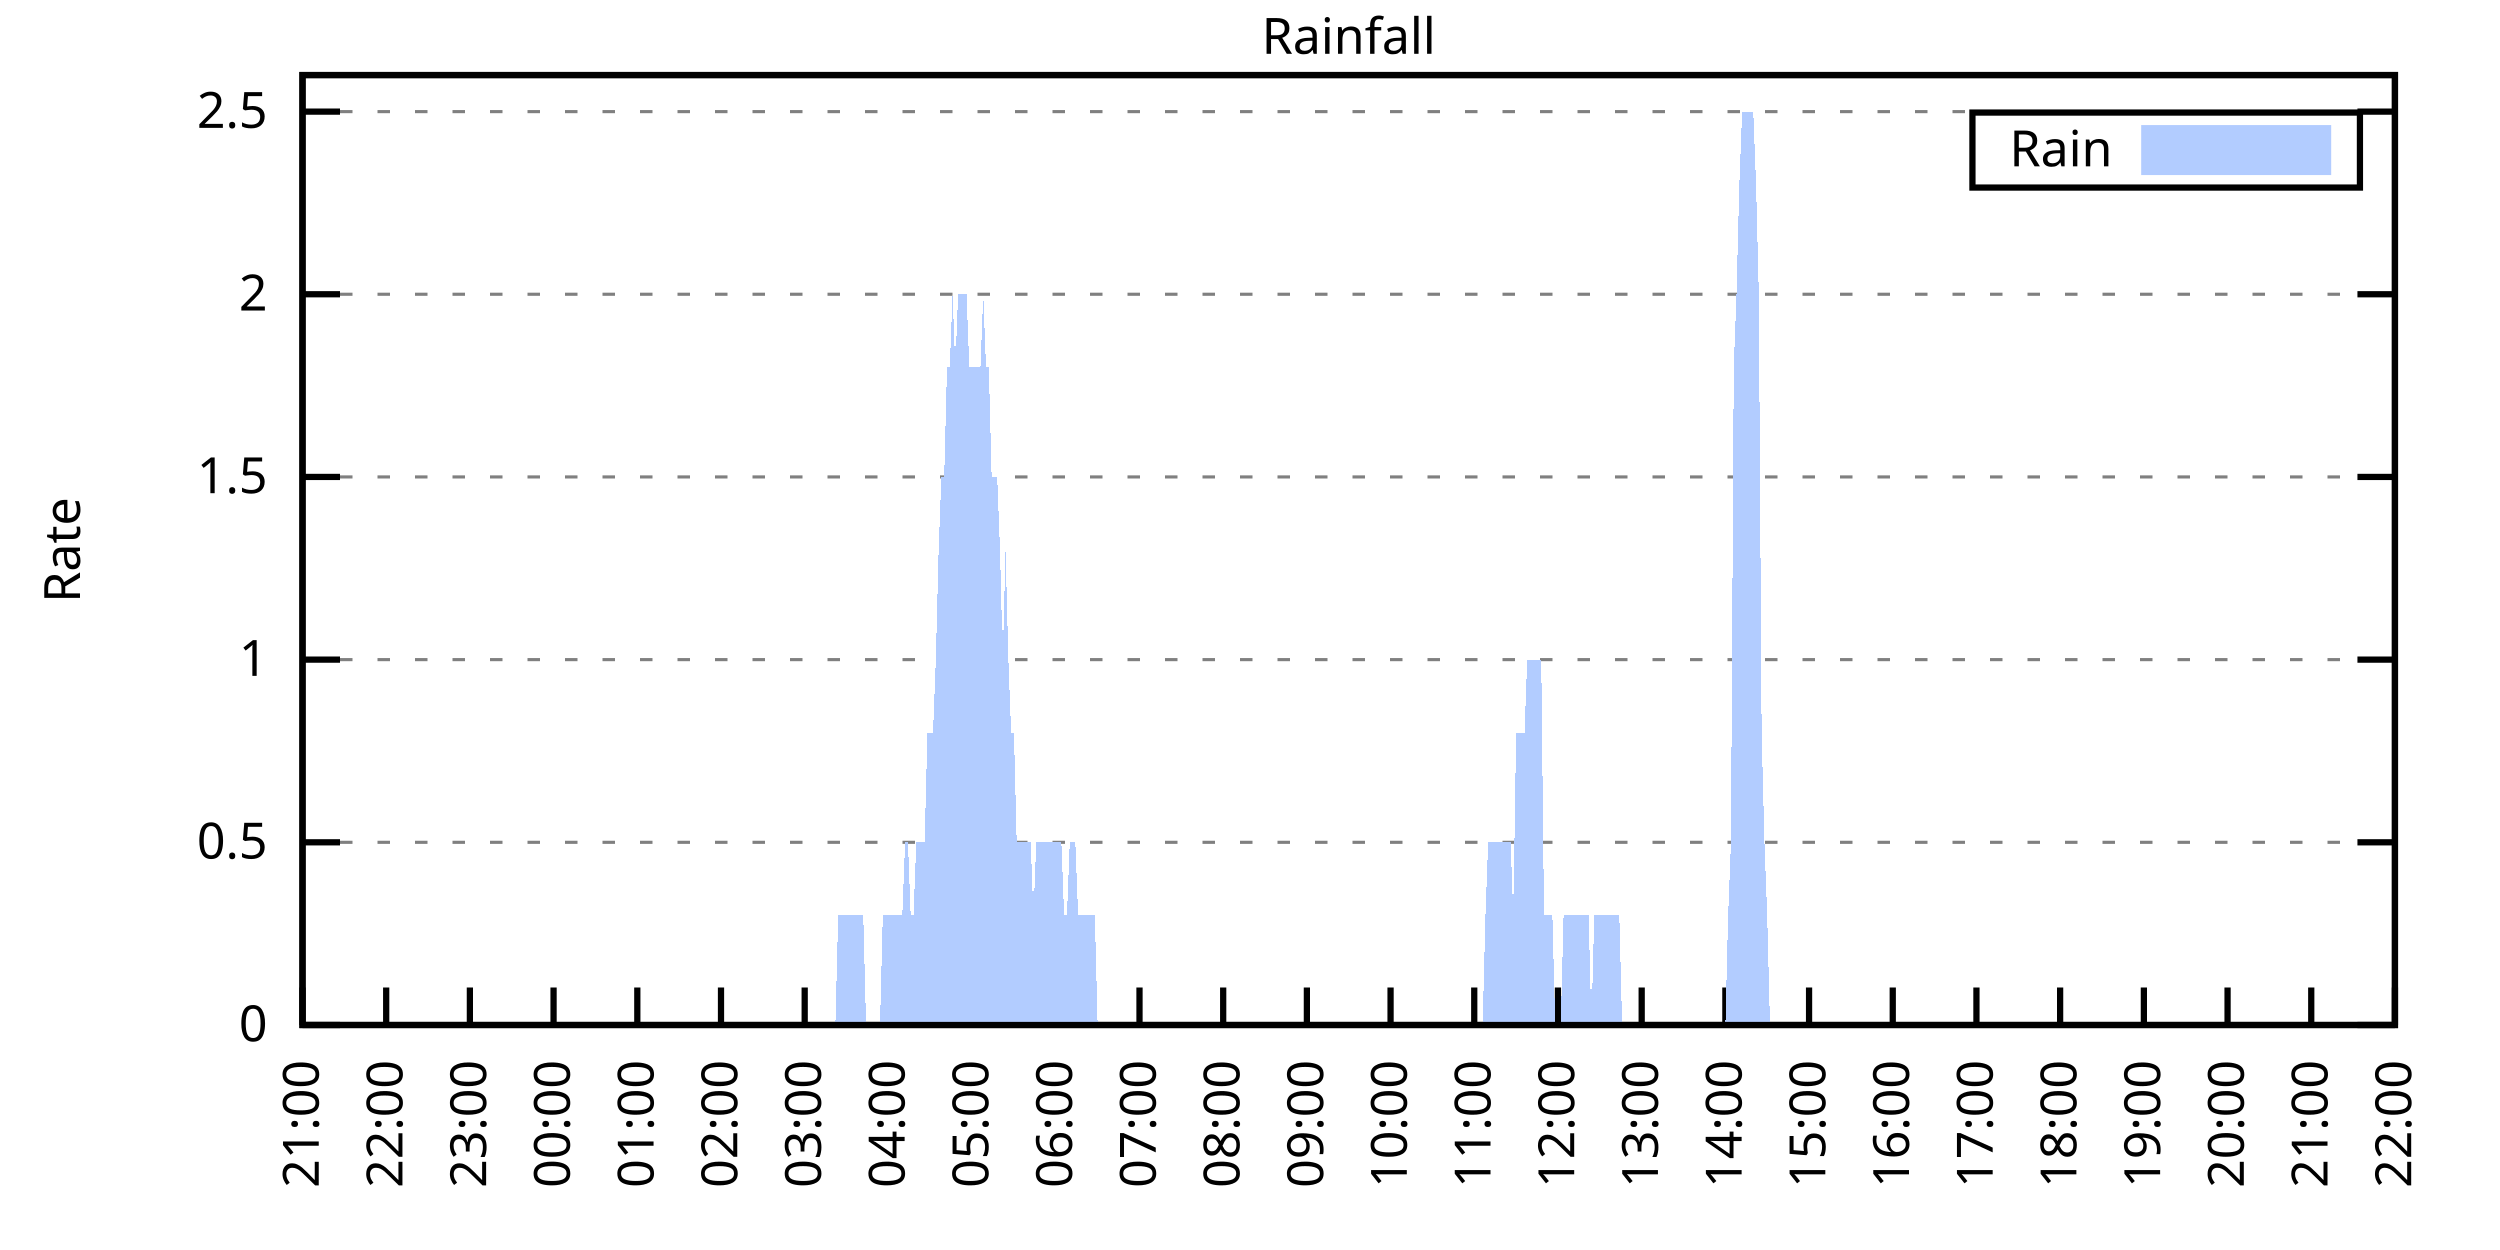
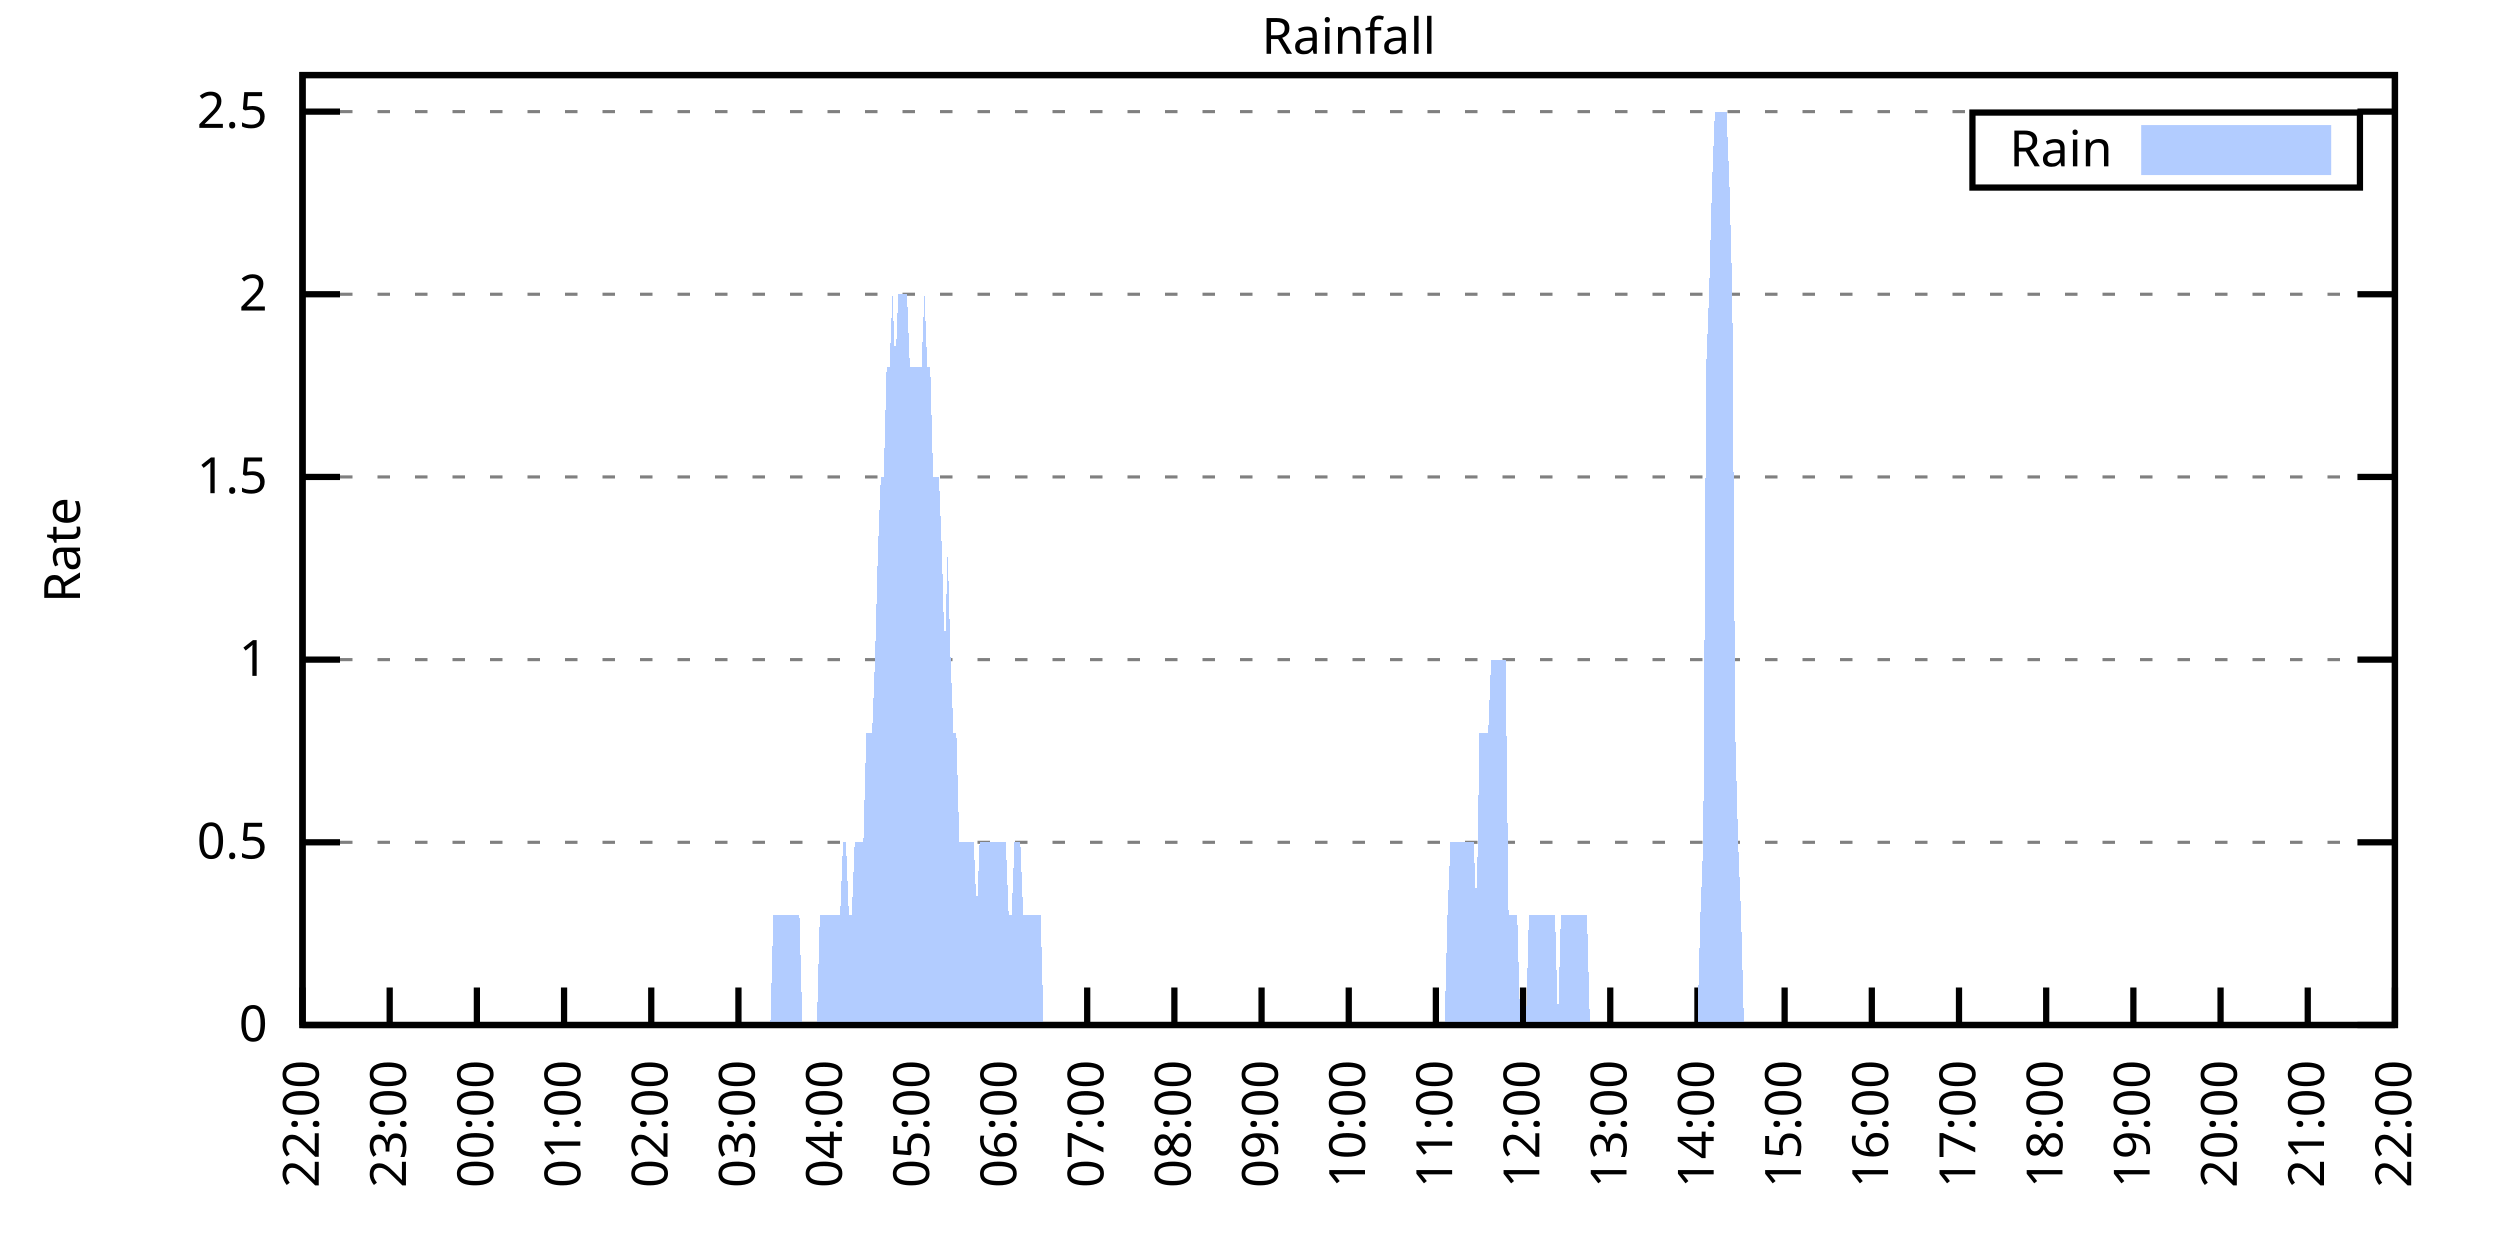
<svg xmlns="http://www.w3.org/2000/svg" xmlns:xlink="http://www.w3.org/1999/xlink" width="400" height="200" viewBox="0 0 400 200">
  <g id="gnuplot_canvas">
    <rect x="0" y="0" width="400" height="200" fill="none" />
    <defs>
      <circle id="gpDot" r="0.5" stroke-width="0.5" stroke="currentColor" />
      <path id="gpPt0" stroke-width="0.333" stroke="currentColor" d="M-1,0 h2 M0,-1 v2" />
      <path id="gpPt1" stroke-width="0.333" stroke="currentColor" d="M-1,-1 L1,1 M1,-1 L-1,1" />
      <path id="gpPt2" stroke-width="0.333" stroke="currentColor" d="M-1,0 L1,0 M0,-1 L0,1 M-1,-1 L1,1 M-1,1 L1,-1" />
      <rect id="gpPt3" stroke-width="0.333" stroke="currentColor" x="-1" y="-1" width="2" height="2" />
      <rect id="gpPt4" stroke-width="0.333" stroke="currentColor" fill="currentColor" x="-1" y="-1" width="2" height="2" />
      <circle id="gpPt5" stroke-width="0.333" stroke="currentColor" cx="0" cy="0" r="1" />
      <use xlink:href="#gpPt5" id="gpPt6" fill="currentColor" stroke="none" />
      <path id="gpPt7" stroke-width="0.333" stroke="currentColor" d="M0,-1.33 L-1.33,0.67 L1.33,0.67 z" />
      <use xlink:href="#gpPt7" id="gpPt8" fill="currentColor" stroke="none" />
      <use xlink:href="#gpPt7" id="gpPt9" stroke="currentColor" transform="rotate(180)" />
      <use xlink:href="#gpPt9" id="gpPt10" fill="currentColor" stroke="none" />
      <use xlink:href="#gpPt3" id="gpPt11" stroke="currentColor" transform="rotate(45)" />
      <use xlink:href="#gpPt11" id="gpPt12" fill="currentColor" stroke="none" />
      <path id="gpPt13" stroke-width="0.333" stroke="currentColor" d="M0,1.330 L1.265,0.411 L0.782,-1.067 L-0.782,-1.076 L-1.265,0.411 z" />
      <use xlink:href="#gpPt13" id="gpPt14" fill="currentColor" stroke="none" />
      <filter id="textbox" filterUnits="objectBoundingBox" x="0" y="0" height="1" width="1">
        <feFlood flood-color="white" flood-opacity="1" result="bgnd" />
        <feComposite in="SourceGraphic" in2="bgnd" operator="atop" />
      </filter>
      <filter id="greybox" filterUnits="objectBoundingBox" x="0" y="0" height="1" width="1">
        <feFlood flood-color="lightgrey" flood-opacity="1" result="grey" />
        <feComposite in="SourceGraphic" in2="grey" operator="atop" />
      </filter>
    </defs>
    <g fill="none" color="white" stroke="currentColor" stroke-width="1.00" stroke-linecap="butt" stroke-linejoin="miter">
</g>
    <g fill="none" color="black" stroke="currentColor" stroke-width="1.00" stroke-linecap="butt" stroke-linejoin="miter">
      <g stroke="none" shape-rendering="crispEdges">
        <polygon fill="rgb(255, 255, 255)" points="48.40,164.00 383.18,164.00 383.18,12.02 48.40,12.02 " />
      </g>
    </g>
    <g fill="none" color="black" stroke="currentColor" stroke-width="1.00" stroke-linecap="butt" stroke-linejoin="miter">
</g>
    <g fill="none" color="black" stroke="black" stroke-width="0.50" stroke-linecap="butt" stroke-linejoin="miter">
</g>
    <g fill="none" color="gray" stroke="currentColor" stroke-width="0.50" stroke-linecap="butt" stroke-linejoin="miter">
      <path stroke="gray" stroke-dasharray="2,4" class="gridline" d="M48.40,164.00 L383.19,164.00  " />
    </g>
    <g fill="none" color="gray" stroke="gray" stroke-width="1.00" stroke-linecap="butt" stroke-linejoin="miter">
</g>
    <g fill="none" color="black" stroke="currentColor" stroke-width="1.00" stroke-linecap="butt" stroke-linejoin="miter">
      <path stroke="black" d="M48.40,164.00 L54.40,164.00 M383.19,164.00 L377.19,164.00  " />
      <g transform="translate(42.80,166.60)" stroke="none" fill="black" font-family="Sans" font-size="8.00" text-anchor="end">
        <text>
          <tspan font-family="Sans"> 0</tspan>
        </text>
      </g>
    </g>
    <g fill="none" color="black" stroke="currentColor" stroke-width="1.00" stroke-linecap="butt" stroke-linejoin="miter">
</g>
    <g fill="none" color="black" stroke="black" stroke-width="0.50" stroke-linecap="butt" stroke-linejoin="miter">
</g>
    <g fill="none" color="gray" stroke="currentColor" stroke-width="0.50" stroke-linecap="butt" stroke-linejoin="miter">
      <path stroke="gray" stroke-dasharray="2,4" class="gridline" d="M48.40,134.77 L383.19,134.77  " />
    </g>
    <g fill="none" color="gray" stroke="gray" stroke-width="1.00" stroke-linecap="butt" stroke-linejoin="miter">
</g>
    <g fill="none" color="black" stroke="currentColor" stroke-width="1.00" stroke-linecap="butt" stroke-linejoin="miter">
      <path stroke="black" d="M48.40,134.77 L54.40,134.77 M383.19,134.77 L377.19,134.77  " />
      <g transform="translate(42.80,137.37)" stroke="none" fill="black" font-family="Sans" font-size="8.00" text-anchor="end">
        <text>
          <tspan font-family="Sans"> 0.5</tspan>
        </text>
      </g>
    </g>
    <g fill="none" color="black" stroke="currentColor" stroke-width="1.00" stroke-linecap="butt" stroke-linejoin="miter">
</g>
    <g fill="none" color="black" stroke="black" stroke-width="0.50" stroke-linecap="butt" stroke-linejoin="miter">
</g>
    <g fill="none" color="gray" stroke="currentColor" stroke-width="0.50" stroke-linecap="butt" stroke-linejoin="miter">
      <path stroke="gray" stroke-dasharray="2,4" class="gridline" d="M48.40,105.54 L383.19,105.54  " />
    </g>
    <g fill="none" color="gray" stroke="gray" stroke-width="1.00" stroke-linecap="butt" stroke-linejoin="miter">
</g>
    <g fill="none" color="black" stroke="currentColor" stroke-width="1.00" stroke-linecap="butt" stroke-linejoin="miter">
      <path stroke="black" d="M48.40,105.54 L54.40,105.54 M383.19,105.54 L377.19,105.54  " />
      <g transform="translate(42.80,108.14)" stroke="none" fill="black" font-family="Sans" font-size="8.00" text-anchor="end">
        <text>
          <tspan font-family="Sans"> 1</tspan>
        </text>
      </g>
    </g>
    <g fill="none" color="black" stroke="currentColor" stroke-width="1.00" stroke-linecap="butt" stroke-linejoin="miter">
</g>
    <g fill="none" color="black" stroke="black" stroke-width="0.50" stroke-linecap="butt" stroke-linejoin="miter">
</g>
    <g fill="none" color="gray" stroke="currentColor" stroke-width="0.50" stroke-linecap="butt" stroke-linejoin="miter">
      <path stroke="gray" stroke-dasharray="2,4" class="gridline" d="M48.40,76.31 L383.19,76.31  " />
    </g>
    <g fill="none" color="gray" stroke="gray" stroke-width="1.00" stroke-linecap="butt" stroke-linejoin="miter">
</g>
    <g fill="none" color="black" stroke="currentColor" stroke-width="1.00" stroke-linecap="butt" stroke-linejoin="miter">
      <path stroke="black" d="M48.40,76.31 L54.40,76.31 M383.19,76.31 L377.19,76.31  " />
      <g transform="translate(42.80,78.91)" stroke="none" fill="black" font-family="Sans" font-size="8.00" text-anchor="end">
        <text>
          <tspan font-family="Sans"> 1.5</tspan>
        </text>
      </g>
    </g>
    <g fill="none" color="black" stroke="currentColor" stroke-width="1.00" stroke-linecap="butt" stroke-linejoin="miter">
</g>
    <g fill="none" color="black" stroke="black" stroke-width="0.50" stroke-linecap="butt" stroke-linejoin="miter">
</g>
    <g fill="none" color="gray" stroke="currentColor" stroke-width="0.50" stroke-linecap="butt" stroke-linejoin="miter">
      <path stroke="gray" stroke-dasharray="2,4" class="gridline" d="M48.40,47.08 L383.19,47.08  " />
    </g>
    <g fill="none" color="gray" stroke="gray" stroke-width="1.00" stroke-linecap="butt" stroke-linejoin="miter">
</g>
    <g fill="none" color="black" stroke="currentColor" stroke-width="1.00" stroke-linecap="butt" stroke-linejoin="miter">
      <path stroke="black" d="M48.40,47.08 L54.40,47.08 M383.19,47.08 L377.19,47.08  " />
      <g transform="translate(42.80,49.68)" stroke="none" fill="black" font-family="Sans" font-size="8.00" text-anchor="end">
        <text>
          <tspan font-family="Sans"> 2</tspan>
        </text>
      </g>
    </g>
    <g fill="none" color="black" stroke="currentColor" stroke-width="1.00" stroke-linecap="butt" stroke-linejoin="miter">
</g>
    <g fill="none" color="black" stroke="black" stroke-width="0.50" stroke-linecap="butt" stroke-linejoin="miter">
</g>
    <g fill="none" color="gray" stroke="currentColor" stroke-width="0.50" stroke-linecap="butt" stroke-linejoin="miter">
      <path stroke="gray" stroke-dasharray="2,4" class="gridline" d="M48.40,17.86 L383.19,17.86  " />
    </g>
    <g fill="none" color="gray" stroke="gray" stroke-width="1.00" stroke-linecap="butt" stroke-linejoin="miter">
</g>
    <g fill="none" color="black" stroke="currentColor" stroke-width="1.00" stroke-linecap="butt" stroke-linejoin="miter">
      <path stroke="black" d="M48.40,17.86 L54.40,17.86 M383.19,17.86 L377.19,17.86  " />
      <g transform="translate(42.80,20.46)" stroke="none" fill="black" font-family="Sans" font-size="8.00" text-anchor="end">
        <text>
          <tspan font-family="Sans"> 2.5</tspan>
        </text>
      </g>
    </g>
    <g fill="none" color="black" stroke="currentColor" stroke-width="1.00" stroke-linecap="butt" stroke-linejoin="miter">
      <path stroke="black" d="M48.40,164.00 L48.40,158.00  " />
      <g transform="translate(51.00,169.60) rotate(270.00)" stroke="none" fill="black" font-family="Sans" font-size="8.00" text-anchor="end">
        <text>
-           <tspan font-family="Sans">21:00</tspan>
-         </text>
-       </g>
-     </g>
-     <g fill="none" color="black" stroke="currentColor" stroke-width="1.00" stroke-linecap="butt" stroke-linejoin="miter">
-       <path stroke="black" d="M61.79,164.00 L61.79,158.00  " />
-       <g transform="translate(64.39,169.60) rotate(270.00)" stroke="none" fill="black" font-family="Sans" font-size="8.00" text-anchor="end">
-         <text>
          <tspan font-family="Sans">22:00</tspan>
        </text>
      </g>
    </g>
    <g fill="none" color="black" stroke="currentColor" stroke-width="1.00" stroke-linecap="butt" stroke-linejoin="miter">
-       <path stroke="black" d="M75.18,164.00 L75.18,158.00  " />
-       <g transform="translate(77.78,169.60) rotate(270.00)" stroke="none" fill="black" font-family="Sans" font-size="8.00" text-anchor="end">
+       <path stroke="black" d="M62.35,164.00 L62.35,158.00  " />
+       <g transform="translate(64.95,169.60) rotate(270.00)" stroke="none" fill="black" font-family="Sans" font-size="8.00" text-anchor="end">
        <text>
          <tspan font-family="Sans">23:00</tspan>
        </text>
      </g>
    </g>
    <g fill="none" color="black" stroke="currentColor" stroke-width="1.00" stroke-linecap="butt" stroke-linejoin="miter">
-       <path stroke="black" d="M88.57,164.00 L88.57,158.00  " />
-       <g transform="translate(91.17,169.60) rotate(270.00)" stroke="none" fill="black" font-family="Sans" font-size="8.00" text-anchor="end">
+       <path stroke="black" d="M76.30,164.00 L76.30,158.00  " />
+       <g transform="translate(78.90,169.60) rotate(270.00)" stroke="none" fill="black" font-family="Sans" font-size="8.00" text-anchor="end">
        <text>
          <tspan font-family="Sans">00:00</tspan>
        </text>
      </g>
    </g>
    <g fill="none" color="black" stroke="currentColor" stroke-width="1.00" stroke-linecap="butt" stroke-linejoin="miter">
-       <path stroke="black" d="M101.97,164.00 L101.97,158.00  " />
-       <g transform="translate(104.57,169.60) rotate(270.00)" stroke="none" fill="black" font-family="Sans" font-size="8.00" text-anchor="end">
+       <path stroke="black" d="M90.25,164.00 L90.25,158.00  " />
+       <g transform="translate(92.85,169.60) rotate(270.00)" stroke="none" fill="black" font-family="Sans" font-size="8.00" text-anchor="end">
        <text>
          <tspan font-family="Sans">01:00</tspan>
        </text>
      </g>
    </g>
    <g fill="none" color="black" stroke="currentColor" stroke-width="1.00" stroke-linecap="butt" stroke-linejoin="miter">
-       <path stroke="black" d="M115.36,164.00 L115.36,158.00  " />
-       <g transform="translate(117.96,169.60) rotate(270.00)" stroke="none" fill="black" font-family="Sans" font-size="8.00" text-anchor="end">
+       <path stroke="black" d="M104.20,164.00 L104.20,158.00  " />
+       <g transform="translate(106.80,169.60) rotate(270.00)" stroke="none" fill="black" font-family="Sans" font-size="8.00" text-anchor="end">
        <text>
          <tspan font-family="Sans">02:00</tspan>
        </text>
      </g>
    </g>
    <g fill="none" color="black" stroke="currentColor" stroke-width="1.00" stroke-linecap="butt" stroke-linejoin="miter">
-       <path stroke="black" d="M128.75,164.00 L128.75,158.00  " />
-       <g transform="translate(131.35,169.60) rotate(270.00)" stroke="none" fill="black" font-family="Sans" font-size="8.00" text-anchor="end">
+       <path stroke="black" d="M118.15,164.00 L118.15,158.00  " />
+       <g transform="translate(120.75,169.60) rotate(270.00)" stroke="none" fill="black" font-family="Sans" font-size="8.00" text-anchor="end">
        <text>
          <tspan font-family="Sans">03:00</tspan>
        </text>
      </g>
    </g>
    <g fill="none" color="black" stroke="currentColor" stroke-width="1.00" stroke-linecap="butt" stroke-linejoin="miter">
-       <path stroke="black" d="M142.14,164.00 L142.14,158.00  " />
-       <g transform="translate(144.74,169.60) rotate(270.00)" stroke="none" fill="black" font-family="Sans" font-size="8.00" text-anchor="end">
+       <path stroke="black" d="M132.10,164.00 L132.10,158.00  " />
+       <g transform="translate(134.70,169.60) rotate(270.00)" stroke="none" fill="black" font-family="Sans" font-size="8.00" text-anchor="end">
        <text>
          <tspan font-family="Sans">04:00</tspan>
        </text>
      </g>
    </g>
    <g fill="none" color="black" stroke="currentColor" stroke-width="1.00" stroke-linecap="butt" stroke-linejoin="miter">
-       <path stroke="black" d="M155.53,164.00 L155.53,158.00  " />
-       <g transform="translate(158.13,169.60) rotate(270.00)" stroke="none" fill="black" font-family="Sans" font-size="8.00" text-anchor="end">
+       <path stroke="black" d="M146.05,164.00 L146.05,158.00  " />
+       <g transform="translate(148.65,169.60) rotate(270.00)" stroke="none" fill="black" font-family="Sans" font-size="8.00" text-anchor="end">
        <text>
          <tspan font-family="Sans">05:00</tspan>
        </text>
      </g>
    </g>
    <g fill="none" color="black" stroke="currentColor" stroke-width="1.00" stroke-linecap="butt" stroke-linejoin="miter">
-       <path stroke="black" d="M168.92,164.00 L168.92,158.00  " />
-       <g transform="translate(171.52,169.60) rotate(270.00)" stroke="none" fill="black" font-family="Sans" font-size="8.00" text-anchor="end">
+       <path stroke="black" d="M160.00,164.00 L160.00,158.00  " />
+       <g transform="translate(162.60,169.60) rotate(270.00)" stroke="none" fill="black" font-family="Sans" font-size="8.00" text-anchor="end">
        <text>
          <tspan font-family="Sans">06:00</tspan>
        </text>
      </g>
    </g>
    <g fill="none" color="black" stroke="currentColor" stroke-width="1.00" stroke-linecap="butt" stroke-linejoin="miter">
-       <path stroke="black" d="M182.32,164.00 L182.32,158.00  " />
-       <g transform="translate(184.92,169.60) rotate(270.00)" stroke="none" fill="black" font-family="Sans" font-size="8.00" text-anchor="end">
+       <path stroke="black" d="M173.95,164.00 L173.95,158.00  " />
+       <g transform="translate(176.55,169.60) rotate(270.00)" stroke="none" fill="black" font-family="Sans" font-size="8.00" text-anchor="end">
        <text>
          <tspan font-family="Sans">07:00</tspan>
        </text>
      </g>
    </g>
    <g fill="none" color="black" stroke="currentColor" stroke-width="1.00" stroke-linecap="butt" stroke-linejoin="miter">
-       <path stroke="black" d="M195.71,164.00 L195.71,158.00  " />
-       <g transform="translate(198.31,169.60) rotate(270.00)" stroke="none" fill="black" font-family="Sans" font-size="8.00" text-anchor="end">
+       <path stroke="black" d="M187.90,164.00 L187.90,158.00  " />
+       <g transform="translate(190.50,169.60) rotate(270.00)" stroke="none" fill="black" font-family="Sans" font-size="8.00" text-anchor="end">
        <text>
          <tspan font-family="Sans">08:00</tspan>
        </text>
      </g>
    </g>
    <g fill="none" color="black" stroke="currentColor" stroke-width="1.00" stroke-linecap="butt" stroke-linejoin="miter">
-       <path stroke="black" d="M209.10,164.00 L209.10,158.00  " />
-       <g transform="translate(211.70,169.60) rotate(270.00)" stroke="none" fill="black" font-family="Sans" font-size="8.00" text-anchor="end">
+       <path stroke="black" d="M201.85,164.00 L201.85,158.00  " />
+       <g transform="translate(204.45,169.60) rotate(270.00)" stroke="none" fill="black" font-family="Sans" font-size="8.00" text-anchor="end">
        <text>
          <tspan font-family="Sans">09:00</tspan>
        </text>
      </g>
    </g>
    <g fill="none" color="black" stroke="currentColor" stroke-width="1.00" stroke-linecap="butt" stroke-linejoin="miter">
-       <path stroke="black" d="M222.49,164.00 L222.49,158.00  " />
-       <g transform="translate(225.09,169.60) rotate(270.00)" stroke="none" fill="black" font-family="Sans" font-size="8.00" text-anchor="end">
+       <path stroke="black" d="M215.80,164.00 L215.80,158.00  " />
+       <g transform="translate(218.40,169.60) rotate(270.00)" stroke="none" fill="black" font-family="Sans" font-size="8.00" text-anchor="end">
        <text>
          <tspan font-family="Sans">10:00</tspan>
        </text>
      </g>
    </g>
    <g fill="none" color="black" stroke="currentColor" stroke-width="1.00" stroke-linecap="butt" stroke-linejoin="miter">
-       <path stroke="black" d="M235.88,164.00 L235.88,158.00  " />
-       <g transform="translate(238.48,169.60) rotate(270.00)" stroke="none" fill="black" font-family="Sans" font-size="8.00" text-anchor="end">
+       <path stroke="black" d="M229.74,164.00 L229.74,158.00  " />
+       <g transform="translate(232.34,169.60) rotate(270.00)" stroke="none" fill="black" font-family="Sans" font-size="8.00" text-anchor="end">
        <text>
          <tspan font-family="Sans">11:00</tspan>
        </text>
      </g>
    </g>
    <g fill="none" color="black" stroke="currentColor" stroke-width="1.00" stroke-linecap="butt" stroke-linejoin="miter">
-       <path stroke="black" d="M249.27,164.00 L249.27,158.00  " />
-       <g transform="translate(251.87,169.60) rotate(270.00)" stroke="none" fill="black" font-family="Sans" font-size="8.00" text-anchor="end">
+       <path stroke="black" d="M243.69,164.00 L243.69,158.00  " />
+       <g transform="translate(246.29,169.60) rotate(270.00)" stroke="none" fill="black" font-family="Sans" font-size="8.00" text-anchor="end">
        <text>
          <tspan font-family="Sans">12:00</tspan>
        </text>
      </g>
    </g>
    <g fill="none" color="black" stroke="currentColor" stroke-width="1.00" stroke-linecap="butt" stroke-linejoin="miter">
-       <path stroke="black" d="M262.67,164.00 L262.67,158.00  " />
-       <g transform="translate(265.27,169.60) rotate(270.00)" stroke="none" fill="black" font-family="Sans" font-size="8.00" text-anchor="end">
+       <path stroke="black" d="M257.64,164.00 L257.64,158.00  " />
+       <g transform="translate(260.24,169.60) rotate(270.00)" stroke="none" fill="black" font-family="Sans" font-size="8.00" text-anchor="end">
        <text>
          <tspan font-family="Sans">13:00</tspan>
        </text>
      </g>
    </g>
    <g fill="none" color="black" stroke="currentColor" stroke-width="1.00" stroke-linecap="butt" stroke-linejoin="miter">
-       <path stroke="black" d="M276.06,164.00 L276.06,158.00  " />
-       <g transform="translate(278.66,169.60) rotate(270.00)" stroke="none" fill="black" font-family="Sans" font-size="8.00" text-anchor="end">
+       <path stroke="black" d="M271.59,164.00 L271.59,158.00  " />
+       <g transform="translate(274.19,169.60) rotate(270.00)" stroke="none" fill="black" font-family="Sans" font-size="8.00" text-anchor="end">
        <text>
          <tspan font-family="Sans">14:00</tspan>
        </text>
      </g>
    </g>
    <g fill="none" color="black" stroke="currentColor" stroke-width="1.00" stroke-linecap="butt" stroke-linejoin="miter">
-       <path stroke="black" d="M289.45,164.00 L289.45,158.00  " />
-       <g transform="translate(292.05,169.60) rotate(270.00)" stroke="none" fill="black" font-family="Sans" font-size="8.00" text-anchor="end">
+       <path stroke="black" d="M285.54,164.00 L285.54,158.00  " />
+       <g transform="translate(288.14,169.60) rotate(270.00)" stroke="none" fill="black" font-family="Sans" font-size="8.00" text-anchor="end">
        <text>
          <tspan font-family="Sans">15:00</tspan>
        </text>
      </g>
    </g>
    <g fill="none" color="black" stroke="currentColor" stroke-width="1.00" stroke-linecap="butt" stroke-linejoin="miter">
-       <path stroke="black" d="M302.84,164.00 L302.84,158.00  " />
-       <g transform="translate(305.44,169.60) rotate(270.00)" stroke="none" fill="black" font-family="Sans" font-size="8.00" text-anchor="end">
+       <path stroke="black" d="M299.49,164.00 L299.49,158.00  " />
+       <g transform="translate(302.09,169.60) rotate(270.00)" stroke="none" fill="black" font-family="Sans" font-size="8.00" text-anchor="end">
        <text>
          <tspan font-family="Sans">16:00</tspan>
        </text>
      </g>
    </g>
    <g fill="none" color="black" stroke="currentColor" stroke-width="1.00" stroke-linecap="butt" stroke-linejoin="miter">
-       <path stroke="black" d="M316.23,164.00 L316.23,158.00  " />
-       <g transform="translate(318.83,169.60) rotate(270.00)" stroke="none" fill="black" font-family="Sans" font-size="8.00" text-anchor="end">
+       <path stroke="black" d="M313.44,164.00 L313.44,158.00  " />
+       <g transform="translate(316.04,169.60) rotate(270.00)" stroke="none" fill="black" font-family="Sans" font-size="8.00" text-anchor="end">
        <text>
          <tspan font-family="Sans">17:00</tspan>
        </text>
      </g>
    </g>
    <g fill="none" color="black" stroke="currentColor" stroke-width="1.00" stroke-linecap="butt" stroke-linejoin="miter">
-       <path stroke="black" d="M329.62,164.00 L329.62,158.00  " />
-       <g transform="translate(332.22,169.60) rotate(270.00)" stroke="none" fill="black" font-family="Sans" font-size="8.00" text-anchor="end">
+       <path stroke="black" d="M327.39,164.00 L327.39,158.00  " />
+       <g transform="translate(329.99,169.60) rotate(270.00)" stroke="none" fill="black" font-family="Sans" font-size="8.00" text-anchor="end">
        <text>
          <tspan font-family="Sans">18:00</tspan>
        </text>
      </g>
    </g>
    <g fill="none" color="black" stroke="currentColor" stroke-width="1.00" stroke-linecap="butt" stroke-linejoin="miter">
-       <path stroke="black" d="M343.02,164.00 L343.02,158.00  " />
-       <g transform="translate(345.62,169.60) rotate(270.00)" stroke="none" fill="black" font-family="Sans" font-size="8.00" text-anchor="end">
+       <path stroke="black" d="M341.34,164.00 L341.34,158.00  " />
+       <g transform="translate(343.94,169.60) rotate(270.00)" stroke="none" fill="black" font-family="Sans" font-size="8.00" text-anchor="end">
        <text>
          <tspan font-family="Sans">19:00</tspan>
        </text>
      </g>
    </g>
    <g fill="none" color="black" stroke="currentColor" stroke-width="1.00" stroke-linecap="butt" stroke-linejoin="miter">
-       <path stroke="black" d="M356.41,164.00 L356.41,158.00  " />
-       <g transform="translate(359.01,169.60) rotate(270.00)" stroke="none" fill="black" font-family="Sans" font-size="8.00" text-anchor="end">
+       <path stroke="black" d="M355.29,164.00 L355.29,158.00  " />
+       <g transform="translate(357.89,169.60) rotate(270.00)" stroke="none" fill="black" font-family="Sans" font-size="8.00" text-anchor="end">
        <text>
          <tspan font-family="Sans">20:00</tspan>
        </text>
      </g>
    </g>
    <g fill="none" color="black" stroke="currentColor" stroke-width="1.00" stroke-linecap="butt" stroke-linejoin="miter">
-       <path stroke="black" d="M369.80,164.00 L369.80,158.00  " />
-       <g transform="translate(372.40,169.60) rotate(270.00)" stroke="none" fill="black" font-family="Sans" font-size="8.00" text-anchor="end">
+       <path stroke="black" d="M369.24,164.00 L369.24,158.00  " />
+       <g transform="translate(371.84,169.60) rotate(270.00)" stroke="none" fill="black" font-family="Sans" font-size="8.00" text-anchor="end">
        <text>
          <tspan font-family="Sans">21:00</tspan>
        </text>
      </g>
    </g>
    <g fill="none" color="black" stroke="currentColor" stroke-width="1.00" stroke-linecap="butt" stroke-linejoin="miter">
      <path stroke="black" d="M383.19,164.00 L383.19,158.00  " />
      <g transform="translate(385.79,169.60) rotate(270.00)" stroke="none" fill="black" font-family="Sans" font-size="8.00" text-anchor="end">
        <text>
          <tspan font-family="Sans">22:00</tspan>
        </text>
      </g>
    </g>
    <g fill="none" color="black" stroke="currentColor" stroke-width="1.00" stroke-linecap="butt" stroke-linejoin="miter">
</g>
    <g fill="none" color="black" stroke="currentColor" stroke-width="1.00" stroke-linecap="butt" stroke-linejoin="miter">
      <path stroke="black" d="M48.40,12.01 L48.40,164.00 L383.19,164.00 L383.19,12.01 L48.40,12.01 Z  " />
    </g>
    <g fill="none" color="black" stroke="currentColor" stroke-width="1.00" stroke-linecap="butt" stroke-linejoin="miter">
</g>
    <g fill="none" color="black" stroke="currentColor" stroke-width="1.00" stroke-linecap="butt" stroke-linejoin="miter">
      <path stroke="black" d="M315.59,30.01 L315.59,18.01 L377.59,18.01 L377.59,30.01 L315.59,30.01 Z  " />
    </g>
    <g id="Rainfall_plot_1">
      <g fill="none" color="white" stroke="black" stroke-width="2.00" stroke-linecap="butt" stroke-linejoin="miter">
</g>
      <g fill="none" color="black" stroke="currentColor" stroke-width="2.00" stroke-linecap="butt" stroke-linejoin="miter">
        <g transform="translate(337.99,26.61)" stroke="none" fill="black" font-family="Sans" font-size="8.00" text-anchor="end">
          <text>
            <tspan font-family="Sans">Rain</tspan>
          </text>
        </g>
      </g>
      <g fill="none" color="black" stroke="currentColor" stroke-width="2.00" stroke-linecap="butt" stroke-linejoin="miter">
        <g stroke="none" shape-rendering="crispEdges">
          <polygon fill="rgb(178, 204, 255)" points="343.59,27.01 371.99,27.01 371.99,21.01 343.59,21.01 " />
        </g>
        <path stroke="rgb(178, 204, 255)" d="M343.59,27.01 L371.99,27.01 L371.99,21.01 L343.59,21.01 L343.59,27.01 Z  " />
      </g>
      <g fill="none" color="black" stroke="currentColor" stroke-width="2.00" stroke-linecap="butt" stroke-linejoin="miter">
        <g stroke="none" shape-rendering="crispEdges">
-           <polygon fill="rgb(178, 204, 255)" points="58.67,164.00 59.11,164.00 59.56,164.00 60.01,164.00 60.45,164.00 60.90,164.00 61.35,164.00 61.79,164.00 62.24,164.00 62.68,164.00 63.13,164.00 63.58,164.00 64.02,164.00 64.47,164.00 64.92,164.00 65.36,164.00 65.81,164.00 66.26,164.00 66.70,164.00 67.15,164.00 67.59,164.00 68.04,164.00 68.49,164.00 68.93,164.00 69.38,164.00 69.83,164.00 70.27,164.00 70.72,164.00 71.17,164.00 71.61,164.00 72.06,164.00 72.50,164.00 72.95,164.00 73.40,164.00 73.84,164.00 74.29,164.00 74.74,164.00 75.18,164.00 75.63,164.00 76.08,164.00 76.52,164.00 76.97,164.00 77.42,164.00 77.86,164.00 78.31,164.00 78.75,164.00 79.20,164.00 79.65,164.00 80.09,164.00 80.54,164.00 80.99,164.00 81.43,164.00 81.88,164.00 82.33,164.00 82.77,164.00 83.22,164.00 83.66,164.00 84.11,164.00 84.56,164.00 85.00,164.00 85.45,164.00 85.90,164.00 86.34,164.00 86.79,164.00 87.24,164.00 87.68,164.00 88.13,164.00 88.57,164.00 89.02,164.00 89.47,164.00 89.91,164.00 90.36,164.00 90.81,164.00 91.25,164.00 91.70,164.00 92.15,164.00 92.59,164.00 93.04,164.00 93.49,164.00 93.93,164.00 94.38,164.00 94.82,164.00 95.27,164.00 95.72,164.00 96.16,164.00 96.61,164.00 97.06,164.00 97.50,164.00 97.95,164.00 98.40,164.00 98.84,164.00 99.29,164.00 99.73,164.00 100.18,164.00 100.63,164.00 101.07,164.00 101.52,164.00 101.97,164.00 102.41,164.00 102.86,164.00 103.31,164.00 103.75,164.00 104.20,164.00 104.64,164.00 105.09,164.00 105.54,164.00 105.98,164.00 106.43,164.00 106.88,164.00 107.32,164.00 107.77,164.00 108.22,164.00 108.66,164.00 109.11,164.00 109.55,164.00 110.00,164.00 110.45,164.00 110.89,164.00 111.34,164.00 111.79,164.00 112.23,164.00 112.68,164.00 113.13,164.00 113.57,164.00 114.02,164.00 114.47,164.00 114.91,164.00 115.36,164.00 115.80,164.00 116.25,164.00 116.70,164.00 117.14,164.00 117.59,164.00 118.04,164.00 118.48,164.00 118.93,164.00 119.38,164.00 119.82,164.00 120.27,164.00 120.71,164.00 121.16,164.00 121.61,164.00 122.05,164.00 122.50,164.00 122.95,164.00 123.39,164.00 123.84,164.00 124.29,164.00 124.73,164.00 125.18,164.00 125.62,164.00 126.07,164.00 126.52,164.00 126.96,164.00 127.41,164.00 127.86,164.00 128.30,164.00 128.75,164.00 129.20,164.00 129.64,164.00 130.09,164.00 130.54,164.00 130.98,164.00 131.43,164.00 131.87,164.00 132.32,164.00 132.77,164.00 133.21,164.00 133.66,164.00 134.11,146.46 134.55,146.46 135.00,146.46 135.45,146.46 135.89,146.46 136.34,146.46 136.78,146.46 137.23,146.46 137.68,146.46 138.12,146.46 138.57,164.00 139.02,164.00 139.46,164.00 139.91,164.00 140.36,164.00 140.80,164.00 141.25,146.46 141.69,146.46 142.14,146.46 142.59,146.46 143.03,146.46 143.48,146.46 143.93,146.46 144.37,146.46 144.82,134.77 145.27,134.77 145.71,146.46 146.16,146.46 146.61,134.77 147.05,134.77 147.50,134.77 147.94,134.77 148.39,117.23 148.84,117.23 149.28,117.23 149.73,105.54 150.18,88.00 150.62,76.31 151.07,76.31 151.52,58.78 151.96,58.78 152.41,47.08 152.85,58.78 153.30,47.08 153.75,47.08 154.19,47.08 154.64,47.08 155.09,58.78 155.53,58.78 155.98,58.78 156.43,58.78 156.87,58.78 157.32,47.08 157.76,58.78 158.21,58.78 158.66,76.31 159.10,76.31 159.55,76.31 160.00,88.00 160.44,105.54 160.89,88.00 161.34,105.54 161.78,117.23 162.23,117.23 162.67,134.77 163.12,134.77 163.57,134.77 164.01,134.77 164.46,134.77 164.91,134.77 165.35,146.46 165.80,134.77 166.25,134.77 166.69,134.77 167.14,134.77 167.59,134.77 168.03,134.77 168.48,134.77 168.92,134.77 169.37,134.77 169.82,134.77 170.26,146.46 170.71,146.46 171.16,134.77 171.60,134.77 172.05,134.77 172.50,146.46 172.94,146.46 173.39,146.46 173.83,146.46 174.28,146.46 174.73,146.46 175.17,146.46 175.62,164.00 176.07,164.00 176.51,164.00 176.96,164.00 177.41,164.00 177.85,164.00 178.30,164.00 178.74,164.00 179.19,164.00 179.64,164.00 180.08,164.00 180.53,164.00 180.98,164.00 181.42,164.00 181.87,164.00 182.32,164.00 182.76,164.00 183.21,164.00 183.66,164.00 184.10,164.00 184.55,164.00 184.99,164.00 185.44,164.00 185.89,164.00 186.33,164.00 186.78,164.00 187.23,164.00 187.67,164.00 188.12,164.00 188.57,164.00 189.01,164.00 189.46,164.00 189.90,164.00 190.35,164.00 190.80,164.00 191.24,164.00 191.69,164.00 192.14,164.00 192.58,164.00 193.03,164.00 193.48,164.00 193.92,164.00 194.37,164.00 194.81,164.00 195.26,164.00 195.71,164.00 196.15,164.00 196.60,164.00 197.05,164.00 197.49,164.00 197.94,164.00 198.39,164.00 198.83,164.00 199.28,164.00 199.73,164.00 200.17,164.00 200.62,164.00 201.06,164.00 201.51,164.00 201.96,164.00 202.40,164.00 202.85,164.00 203.30,164.00 203.74,164.00 204.19,164.00 204.64,164.00 205.08,164.00 205.53,164.00 205.97,164.00 206.42,164.00 206.87,164.00 207.31,164.00 207.76,164.00 208.21,164.00 208.65,164.00 209.10,164.00 209.55,164.00 209.99,164.00 210.44,164.00 210.88,164.00 211.33,164.00 211.78,164.00 212.22,164.00 212.67,164.00 213.12,164.00 213.56,164.00 214.01,164.00 214.46,164.00 214.90,164.00 215.35,164.00 215.80,164.00 216.24,164.00 216.69,164.00 217.13,164.00 217.58,164.00 218.03,164.00 218.47,164.00 218.92,164.00 219.37,164.00 219.81,164.00 220.26,164.00 220.71,164.00 221.15,164.00 221.60,164.00 222.04,164.00 222.49,164.00 222.94,164.00 223.38,164.00 223.83,164.00 224.28,164.00 224.72,164.00 225.17,164.00 225.62,164.00 226.06,164.00 226.51,164.00 226.95,164.00 227.40,164.00 227.85,164.00 228.29,164.00 228.74,164.00 229.19,164.00 229.63,164.00 230.08,164.00 230.53,164.00 230.97,164.00 231.42,164.00 231.86,164.00 232.31,164.00 232.76,164.00 233.20,164.00 233.65,164.00 234.10,164.00 234.54,164.00 234.99,164.00 235.44,164.00 235.88,164.00 236.33,164.00 236.78,164.00 237.22,164.00 237.67,146.46 238.11,134.77 238.56,134.77 239.01,134.77 239.45,134.77 239.90,134.77 240.35,134.77 240.79,134.77 241.24,134.77 241.69,134.77 242.13,146.46 242.58,117.23 243.02,117.23 243.47,117.23 243.92,117.23 244.36,105.54 244.81,105.54 245.26,105.54 245.70,105.54 246.15,105.54 246.60,105.54 247.04,146.46 247.49,146.46 247.93,146.46 248.38,146.46 248.83,164.00 249.27,164.00 249.72,164.00 250.17,146.46 250.61,146.46 251.06,146.46 251.51,146.46 251.95,146.46 252.40,146.46 252.85,146.46 253.29,146.46 253.74,146.46 254.18,146.46 254.63,164.00 255.08,146.46 255.52,146.46 255.97,146.46 256.42,146.46 256.86,146.46 257.31,146.46 257.76,146.46 258.20,146.46 258.65,146.46 259.09,146.46 259.54,164.00 259.99,164.00 260.43,164.00 260.88,164.00 261.33,164.00 261.77,164.00 262.22,164.00 262.67,164.00 263.11,164.00 263.56,164.00 264.00,164.00 264.45,164.00 264.90,164.00 265.34,164.00 265.79,164.00 266.24,164.00 266.68,164.00 267.13,164.00 267.58,164.00 268.02,164.00 268.47,164.00 268.92,164.00 269.36,164.00 269.81,164.00 270.25,164.00 270.70,164.00 271.15,164.00 271.59,164.00 272.04,164.00 272.49,164.00 272.93,164.00 273.38,164.00 273.83,164.00 274.27,164.00 274.72,164.00 275.16,164.00 275.61,164.00 276.06,164.00 276.50,146.46 276.95,134.77 277.40,58.78 277.84,47.08 278.29,29.55 278.74,17.86 279.18,17.86 279.63,17.86 280.07,17.86 280.52,17.86 280.97,29.55 281.41,47.08 281.86,117.23 282.31,134.77 282.75,146.46 283.20,164.00 283.65,164.00 284.09,164.00 284.54,164.00 284.98,164.00 285.43,164.00 285.88,164.00 286.32,164.00 286.77,164.00 287.22,164.00 287.66,164.00 288.11,164.00 288.56,164.00 289.00,164.00 289.45,164.00 289.90,164.00 290.34,164.00 290.79,164.00 291.23,164.00 291.68,164.00 292.13,164.00 292.57,164.00 293.02,164.00 293.47,164.00 293.91,164.00 294.36,164.00 294.81,164.00 295.25,164.00 295.70,164.00 296.14,164.00 296.59,164.00 297.04,164.00 297.48,164.00 297.93,164.00 298.38,164.00 298.82,164.00 299.27,164.00 299.72,164.00 300.16,164.00 300.61,164.00 301.05,164.00 301.50,164.00 301.95,164.00 302.39,164.00 302.84,164.00 303.29,164.00 303.73,164.00 304.18,164.00 304.63,164.00 305.07,164.00 305.52,164.00 305.97,164.00 306.41,164.00 306.86,164.00 307.30,164.00 307.75,164.00 308.20,164.00 308.64,164.00 309.09,164.00 309.54,164.00 309.98,164.00 310.43,164.00 310.88,164.00 311.32,164.00 311.77,164.00 312.21,164.00 312.66,164.00 313.11,164.00 313.55,164.00 314.00,164.00 314.45,164.00 314.89,164.00 315.34,164.00 315.79,164.00 316.23,164.00 316.68,164.00 317.12,164.00 317.57,164.00 318.02,164.00 318.46,164.00 318.91,164.00 319.36,164.00 319.80,164.00 320.25,164.00 320.70,164.00 321.14,164.00 321.59,164.00 322.04,164.00 322.48,164.00 322.93,164.00 323.37,164.00 323.82,164.00 324.27,164.00 324.71,164.00 325.16,164.00 325.61,164.00 326.05,164.00 326.50,164.00 326.95,164.00 327.39,164.00 327.84,164.00 328.28,164.00 328.73,164.00 329.18,164.00 329.62,164.00 330.07,164.00 330.52,164.00 330.96,164.00 331.41,164.00 331.86,164.00 332.30,164.00 332.75,164.00 333.19,164.00 333.64,164.00 334.09,164.00 334.53,164.00 334.98,164.00 335.43,164.00 335.87,164.00 336.32,164.00 336.77,164.00 337.21,164.00 337.66,164.00 338.10,164.00 338.55,164.00 339.00,164.00 339.44,164.00 339.89,164.00 340.34,164.00 340.78,164.00 341.23,164.00 341.68,164.00 342.12,164.00 342.57,164.00 343.02,164.00 343.46,164.00 343.91,164.00 344.35,164.00 344.80,164.00 345.25,164.00 345.69,164.00 346.14,164.00 346.59,164.00 347.03,164.00 347.48,164.00 347.93,164.00 348.37,164.00 348.82,164.00 349.26,164.00 349.71,164.00 350.16,164.00 350.60,164.00 351.05,164.00 351.50,164.00 351.94,164.00 352.39,164.00 352.84,164.00 353.28,164.00 353.73,164.00 354.17,164.00 354.62,164.00 355.07,164.00 355.51,164.00 355.96,164.00 356.41,164.00 356.85,164.00 357.30,164.00 357.75,164.00 358.19,164.00 358.64,164.00 359.09,164.00 359.53,164.00 359.98,164.00 360.42,164.00 360.87,164.00 361.32,164.00 361.76,164.00 362.21,164.00 362.66,164.00 363.10,164.00 363.55,164.00 364.00,164.00 364.44,164.00 364.89,164.00 365.33,164.00 365.78,164.00 366.23,164.00 366.67,164.00 367.12,164.00 367.57,164.00 368.01,164.00 368.46,164.00 368.91,164.00 369.35,164.00 369.80,164.00 370.24,164.00 370.69,164.00 371.14,164.00 371.58,164.00 372.03,164.00 372.48,164.00 372.92,164.00 373.37,164.00 373.82,164.00 374.26,164.00 374.71,164.00 375.16,164.00 375.60,164.00 376.05,164.00 376.49,164.00 376.94,164.00 377.39,164.00 377.83,164.00 378.28,164.00 378.73,164.00 379.17,164.00 379.62,164.00 379.62,164.00 58.67,164.00 " />
+           <polygon fill="rgb(178, 204, 255)" points="48.86,164.00 49.33,164.00 49.79,164.00 50.26,164.00 50.72,164.00 51.19,164.00 51.65,164.00 52.12,164.00 52.58,164.00 53.05,164.00 53.51,164.00 53.98,164.00 54.44,164.00 54.91,164.00 55.37,164.00 55.84,164.00 56.30,164.00 56.77,164.00 57.23,164.00 57.70,164.00 58.16,164.00 58.63,164.00 59.09,164.00 59.56,164.00 60.02,164.00 60.49,164.00 60.95,164.00 61.42,164.00 61.88,164.00 62.35,164.00 62.81,164.00 63.28,164.00 63.74,164.00 64.21,164.00 64.67,164.00 65.14,164.00 65.60,164.00 66.07,164.00 66.53,164.00 67.00,164.00 67.46,164.00 67.93,164.00 68.39,164.00 68.86,164.00 69.32,164.00 69.79,164.00 70.25,164.00 70.72,164.00 71.18,164.00 71.65,164.00 72.11,164.00 72.58,164.00 73.04,164.00 73.51,164.00 73.97,164.00 74.44,164.00 74.90,164.00 75.37,164.00 75.83,164.00 76.30,164.00 76.76,164.00 77.23,164.00 77.69,164.00 78.16,164.00 78.62,164.00 79.09,164.00 79.55,164.00 80.02,164.00 80.48,164.00 80.95,164.00 81.41,164.00 81.88,164.00 82.34,164.00 82.81,164.00 83.27,164.00 83.74,164.00 84.20,164.00 84.67,164.00 85.13,164.00 85.60,164.00 86.06,164.00 86.53,164.00 86.99,164.00 87.46,164.00 87.92,164.00 88.39,164.00 88.85,164.00 89.32,164.00 89.78,164.00 90.25,164.00 90.71,164.00 91.18,164.00 91.64,164.00 92.11,164.00 92.57,164.00 93.04,164.00 93.50,164.00 93.97,164.00 94.43,164.00 94.90,164.00 95.36,164.00 95.83,164.00 96.29,164.00 96.76,164.00 97.22,164.00 97.69,164.00 98.15,164.00 98.62,164.00 99.08,164.00 99.55,164.00 100.01,164.00 100.48,164.00 100.94,164.00 101.41,164.00 101.87,164.00 102.34,164.00 102.80,164.00 103.27,164.00 103.73,164.00 104.20,164.00 104.66,164.00 105.13,164.00 105.59,164.00 106.06,164.00 106.52,164.00 106.99,164.00 107.45,164.00 107.92,164.00 108.38,164.00 108.85,164.00 109.31,164.00 109.78,164.00 110.24,164.00 110.71,164.00 111.17,164.00 111.64,164.00 112.10,164.00 112.57,164.00 113.03,164.00 113.50,164.00 113.96,164.00 114.43,164.00 114.89,164.00 115.36,164.00 115.82,164.00 116.29,164.00 116.75,164.00 117.22,164.00 117.68,164.00 118.15,164.00 118.61,164.00 119.08,164.00 119.54,164.00 120.01,164.00 120.47,164.00 120.94,164.00 121.40,164.00 121.87,164.00 122.33,164.00 122.80,164.00 123.26,164.00 123.73,146.46 124.19,146.46 124.66,146.46 125.12,146.46 125.59,146.46 126.05,146.46 126.52,146.46 126.98,146.46 127.45,146.46 127.91,146.46 128.38,164.00 128.84,164.00 129.31,164.00 129.77,164.00 130.24,164.00 130.70,164.00 131.17,146.46 131.63,146.46 132.10,146.46 132.56,146.46 133.03,146.46 133.49,146.46 133.96,146.46 134.42,146.46 134.89,134.77 135.35,134.77 135.82,146.46 136.28,146.46 136.75,134.77 137.21,134.77 137.68,134.77 138.14,134.77 138.61,117.23 139.07,117.23 139.54,117.23 140.00,105.54 140.47,88.00 140.93,76.31 141.40,76.31 141.86,58.78 142.33,58.78 142.79,47.08 143.26,58.78 143.72,47.08 144.19,47.08 144.65,47.08 145.12,47.08 145.58,58.78 146.05,58.78 146.51,58.78 146.98,58.78 147.44,58.78 147.91,47.08 148.37,58.78 148.84,58.78 149.30,76.31 149.77,76.31 150.23,76.31 150.70,88.00 151.16,105.54 151.63,88.00 152.09,105.54 152.56,117.23 153.02,117.23 153.49,134.77 153.95,134.77 154.42,134.77 154.88,134.77 155.35,134.77 155.81,134.77 156.28,146.46 156.74,134.77 157.21,134.77 157.67,134.77 158.14,134.77 158.60,134.77 159.07,134.77 159.53,134.77 160.00,134.77 160.46,134.77 160.93,134.77 161.39,146.46 161.86,146.46 162.32,134.77 162.79,134.77 163.25,134.77 163.72,146.46 164.18,146.46 164.65,146.46 165.11,146.46 165.58,146.46 166.04,146.46 166.51,146.46 166.97,164.00 167.44,164.00 167.90,164.00 168.37,164.00 168.83,164.00 169.30,164.00 169.76,164.00 170.23,164.00 170.69,164.00 171.16,164.00 171.62,164.00 172.09,164.00 172.55,164.00 173.02,164.00 173.48,164.00 173.95,164.00 174.41,164.00 174.88,164.00 175.34,164.00 175.81,164.00 176.27,164.00 176.74,164.00 177.20,164.00 177.67,164.00 178.13,164.00 178.60,164.00 179.06,164.00 179.53,164.00 179.99,164.00 180.46,164.00 180.92,164.00 181.39,164.00 181.85,164.00 182.32,164.00 182.78,164.00 183.25,164.00 183.71,164.00 184.18,164.00 184.64,164.00 185.11,164.00 185.57,164.00 186.04,164.00 186.50,164.00 186.97,164.00 187.43,164.00 187.90,164.00 188.36,164.00 188.83,164.00 189.29,164.00 189.76,164.00 190.22,164.00 190.69,164.00 191.15,164.00 191.62,164.00 192.08,164.00 192.55,164.00 193.01,164.00 193.48,164.00 193.94,164.00 194.41,164.00 194.87,164.00 195.34,164.00 195.80,164.00 196.27,164.00 196.73,164.00 197.20,164.00 197.66,164.00 198.13,164.00 198.59,164.00 199.06,164.00 199.52,164.00 199.99,164.00 200.45,164.00 200.92,164.00 201.38,164.00 201.85,164.00 202.31,164.00 202.78,164.00 203.24,164.00 203.71,164.00 204.17,164.00 204.64,164.00 205.10,164.00 205.57,164.00 206.03,164.00 206.50,164.00 206.96,164.00 207.43,164.00 207.89,164.00 208.36,164.00 208.82,164.00 209.29,164.00 209.75,164.00 210.22,164.00 210.68,164.00 211.15,164.00 211.61,164.00 212.08,164.00 212.54,164.00 213.01,164.00 213.47,164.00 213.94,164.00 214.40,164.00 214.87,164.00 215.33,164.00 215.80,164.00 216.26,164.00 216.72,164.00 217.19,164.00 217.65,164.00 218.12,164.00 218.58,164.00 219.05,164.00 219.51,164.00 219.98,164.00 220.44,164.00 220.91,164.00 221.37,164.00 221.84,164.00 222.30,164.00 222.77,164.00 223.23,164.00 223.70,164.00 224.16,164.00 224.63,164.00 225.09,164.00 225.56,164.00 226.02,164.00 226.49,164.00 226.95,164.00 227.42,164.00 227.88,164.00 228.35,164.00 228.81,164.00 229.28,164.00 229.74,164.00 230.21,164.00 230.67,164.00 231.14,164.00 231.60,146.46 232.07,134.77 232.53,134.77 233.00,134.77 233.46,134.77 233.93,134.77 234.39,134.77 234.86,134.77 235.32,134.77 235.79,134.77 236.25,146.46 236.72,117.23 237.18,117.23 237.65,117.23 238.11,117.23 238.58,105.54 239.04,105.54 239.51,105.54 239.97,105.54 240.44,105.54 240.90,105.54 241.37,146.46 241.83,146.46 242.30,146.46 242.76,146.46 243.23,164.00 243.69,164.00 244.16,164.00 244.62,146.46 245.09,146.46 245.55,146.46 246.02,146.46 246.48,146.46 246.95,146.46 247.41,146.46 247.88,146.46 248.34,146.46 248.81,146.46 249.27,164.00 249.74,146.46 250.20,146.46 250.67,146.46 251.13,146.46 251.60,146.46 252.06,146.46 252.53,146.46 252.99,146.46 253.46,146.46 253.92,146.46 254.39,164.00 254.85,164.00 255.32,164.00 255.78,164.00 256.25,164.00 256.71,164.00 257.18,164.00 257.64,164.00 258.11,164.00 258.57,164.00 259.04,164.00 259.50,164.00 259.97,164.00 260.43,164.00 260.90,164.00 261.36,164.00 261.83,164.00 262.29,164.00 262.76,164.00 263.22,164.00 263.69,164.00 264.15,164.00 264.62,164.00 265.08,164.00 265.55,164.00 266.01,164.00 266.48,164.00 266.94,164.00 267.41,164.00 267.87,164.00 268.34,164.00 268.80,164.00 269.27,164.00 269.73,164.00 270.20,164.00 270.66,164.00 271.13,164.00 271.59,164.00 272.06,146.46 272.52,134.77 272.99,58.78 273.45,47.08 273.92,29.55 274.38,17.86 274.85,17.86 275.31,17.86 275.78,17.86 276.24,17.86 276.71,29.55 277.17,47.08 277.64,117.23 278.10,134.77 278.57,146.46 279.03,164.00 279.50,164.00 279.96,164.00 280.43,164.00 280.89,164.00 281.36,164.00 281.82,164.00 282.29,164.00 282.75,164.00 283.22,164.00 283.68,164.00 284.15,164.00 284.61,164.00 285.08,164.00 285.54,164.00 286.01,164.00 286.47,164.00 286.94,164.00 287.40,164.00 287.87,164.00 288.33,164.00 288.80,164.00 289.26,164.00 289.73,164.00 290.19,164.00 290.66,164.00 291.12,164.00 291.59,164.00 292.05,164.00 292.52,164.00 292.98,164.00 293.45,164.00 293.91,164.00 294.38,164.00 294.84,164.00 295.31,164.00 295.77,164.00 296.24,164.00 296.70,164.00 297.17,164.00 297.63,164.00 298.10,164.00 298.56,164.00 299.03,164.00 299.49,164.00 299.96,164.00 300.42,164.00 300.89,164.00 301.35,164.00 301.82,164.00 302.28,164.00 302.75,164.00 303.21,164.00 303.68,164.00 304.14,164.00 304.61,164.00 305.07,164.00 305.54,164.00 306.00,164.00 306.47,164.00 306.93,164.00 307.40,164.00 307.86,164.00 308.33,164.00 308.79,164.00 309.26,164.00 309.72,164.00 310.19,164.00 310.65,164.00 311.12,164.00 311.58,164.00 312.05,164.00 312.51,164.00 312.98,164.00 313.44,164.00 313.91,164.00 314.37,164.00 314.84,164.00 315.30,164.00 315.77,164.00 316.23,164.00 316.70,164.00 317.16,164.00 317.63,164.00 318.09,164.00 318.56,164.00 319.02,164.00 319.49,164.00 319.95,164.00 320.42,164.00 320.88,164.00 321.35,164.00 321.81,164.00 322.28,164.00 322.74,164.00 323.21,164.00 323.67,164.00 324.14,164.00 324.60,164.00 325.07,164.00 325.53,164.00 326.00,164.00 326.46,164.00 326.93,164.00 327.39,164.00 327.86,164.00 328.32,164.00 328.79,164.00 329.25,164.00 329.72,164.00 330.18,164.00 330.65,164.00 331.11,164.00 331.58,164.00 332.04,164.00 332.51,164.00 332.97,164.00 333.44,164.00 333.90,164.00 334.37,164.00 334.83,164.00 335.30,164.00 335.76,164.00 336.23,164.00 336.69,164.00 337.16,164.00 337.62,164.00 338.09,164.00 338.55,164.00 339.02,164.00 339.48,164.00 339.95,164.00 340.41,164.00 340.88,164.00 341.34,164.00 341.81,164.00 342.27,164.00 342.74,164.00 343.20,164.00 343.67,164.00 344.13,164.00 344.60,164.00 345.06,164.00 345.53,164.00 345.99,164.00 346.46,164.00 346.92,164.00 347.39,164.00 347.85,164.00 348.32,164.00 348.78,164.00 349.25,164.00 349.71,164.00 350.18,164.00 350.64,164.00 351.11,164.00 351.57,164.00 352.04,164.00 352.50,164.00 352.97,164.00 353.43,164.00 353.90,164.00 354.36,164.00 354.83,164.00 355.29,164.00 355.76,164.00 356.22,164.00 356.69,164.00 357.15,164.00 357.62,164.00 358.08,164.00 358.55,164.00 359.01,164.00 359.48,164.00 359.94,164.00 360.41,164.00 360.87,164.00 361.34,164.00 361.80,164.00 362.27,164.00 362.73,164.00 363.20,164.00 363.66,164.00 364.13,164.00 364.59,164.00 365.06,164.00 365.52,164.00 365.99,164.00 366.45,164.00 366.92,164.00 367.38,164.00 367.85,164.00 368.31,164.00 368.78,164.00 369.24,164.00 369.71,164.00 370.17,164.00 370.64,164.00 371.10,164.00 371.57,164.00 372.03,164.00 372.50,164.00 372.96,164.00 373.43,164.00 373.89,164.00 374.36,164.00 374.82,164.00 375.29,164.00 375.75,164.00 376.22,164.00 376.68,164.00 377.15,164.00 377.61,164.00 378.08,164.00 378.54,164.00 379.01,164.00 379.47,164.00 379.94,164.00 380.40,164.00 380.87,164.00 381.33,164.00 381.80,164.00 382.26,164.00 382.73,164.00 383.19,164.00 383.19,164.00 48.86,164.00 " />
        </g>
      </g>
    </g>
    <g fill="none" color="black" stroke="currentColor" stroke-width="2.00" stroke-linecap="butt" stroke-linejoin="miter">
</g>
    <g fill="none" color="black" stroke="black" stroke-width="1.00" stroke-linecap="butt" stroke-linejoin="miter">
</g>
    <g fill="none" color="black" stroke="currentColor" stroke-width="1.00" stroke-linecap="butt" stroke-linejoin="miter">
      <path stroke="black" d="M48.40,12.01 L48.40,164.00 L383.19,164.00 L383.19,12.01 L48.40,12.01 Z  " />
      <g transform="translate(12.80,88.01) rotate(270.00)" stroke="none" fill="black" font-family="Sans" font-size="8.00" text-anchor="middle">
        <text>
          <tspan font-family="Sans">Rate</tspan>
        </text>
      </g>
    </g>
    <g fill="none" color="black" stroke="currentColor" stroke-width="1.00" stroke-linecap="butt" stroke-linejoin="miter">
</g>
    <g fill="none" color="black" stroke="currentColor" stroke-width="1.00" stroke-linecap="butt" stroke-linejoin="miter">
      <g transform="translate(215.79,8.61)" stroke="none" fill="black" font-family="Sans" font-size="8.00" text-anchor="middle">
        <text>
          <tspan font-family="Sans">Rainfall</tspan>
        </text>
      </g>
    </g>
    <g fill="none" color="black" stroke="currentColor" stroke-width="1.00" stroke-linecap="butt" stroke-linejoin="miter">
</g>
  </g>
</svg>
